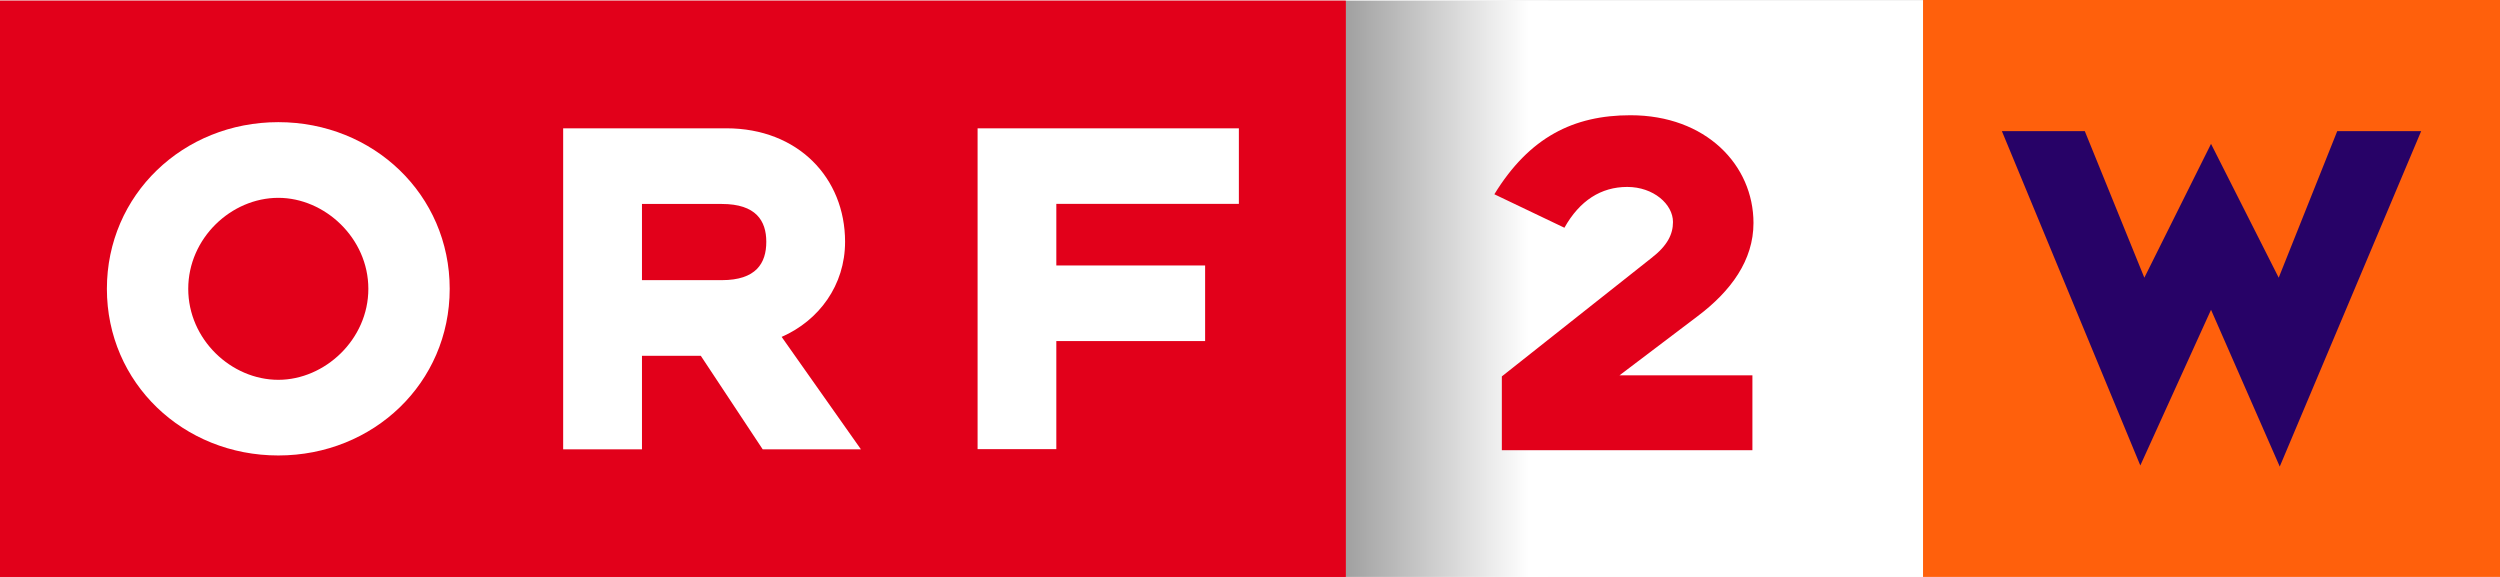
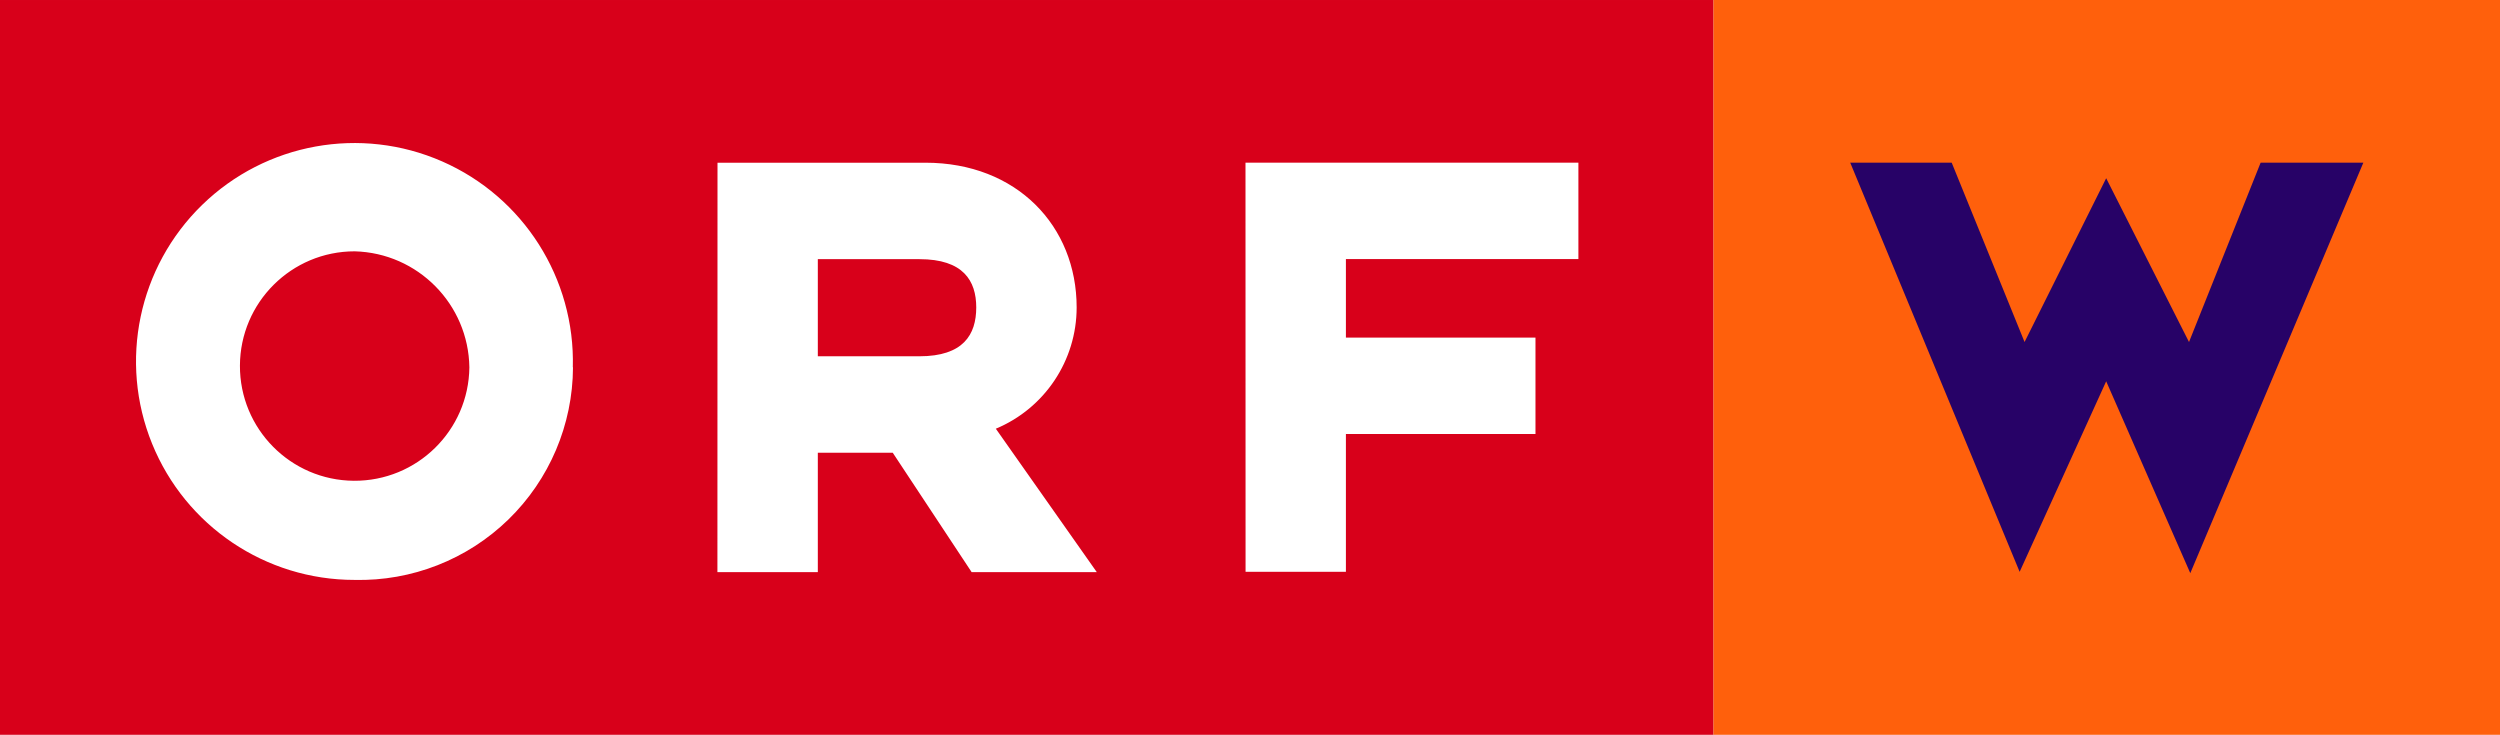
- <svg xmlns="http://www.w3.org/2000/svg" version="1.1" viewBox="0 0 780.02 180">
-   <defs>
-     <linearGradient id="a" x1="626.52" x2="451.71" y1="20.041" y2="20.041" gradientTransform="matrix(.88085 0 0 .88085 -359.66 -231.88)" gradientUnits="userSpaceOnUse">
-       <stop stop-color="#FFF" offset="0" />
-       <stop offset="1" />
-     </linearGradient>
-   </defs>
-   <g transform="matrix(1 0 0 1 284.88 304.34)">
-     <path d="m135.36-304.11h179.77v179.77h-179.77z" fill="#fff" />
-     <path d="m-284.88-304.11h419.89v179.77h-419.89z" fill="#ec1b24" />
-     <g fill="#fff">
-       <path d="m-144.57-214.22c0-29.353-23.788-52.007-53.476-52.007-29.695 0-53.483 22.654-53.483 52.007 0 29.345 23.788 51.99 53.483 51.99 29.687 0 53.476-22.645 53.476-51.99m-25.382 0c0 15.787-13.567 28.386-28.094 28.386-14.693 0-28.102-12.6-28.102-28.386 0-15.795 13.409-28.393 28.102-28.393 14.527-8.8e-4 28.094 12.598 28.094 28.393" />
-       <path d="m-109.17-164.14h24.59v-29.187h18.356l19.316 29.187h30.647l-24.74-35.086c11.647-5.106 19.792-16.112 19.792-29.671 0-19.942-14.686-35.411-37.039-35.411h-50.922v100.17zm49.487-52.791h-24.898v-23.772h24.898c10.697 0 13.892 5.265 13.892 11.806 0 6.701-3.196 11.965-13.892 11.965" />
-       <path d="m20.138-164.2h24.563v-33.725h46.425v-23.589h-46.424v-19.208h56.956v-23.587h-81.522v100.11z" />
-       <path d="m262.22-234.75c0-18.123-14.852-33.634-38.38-33.634-17.774 0-31.541 6.85-42.47 24.656l21.859 10.446c4.757-8.486 11.433-12.733 19.609-12.733 8.177 0 14.267 5.39 14.267 10.938 0 3.755-1.669 7.352-6.758 11.264l-46.642 36.913v23.021h78.181v-23.353h-41.469l24.364-18.448c10.429-7.835 17.438-17.473 17.438-29.071" />
-     </g>
-     <path d="m135.03-304.11h63.2v179.77h-63.203v-179.77z" fill="url(#a)" />
-     <path d="m-284.88-304.11h419.89v179.77h-419.89z" fill="#e2001a" />
-     <g fill="#fff">
-       <path d="m-144.57-214.22c0-29.353-23.788-52.007-53.476-52.007-29.695 0-53.483 22.654-53.483 52.007 0 29.345 23.788 51.99 53.483 51.99 29.687 0 53.476-22.645 53.476-51.99m-25.382 0c0 15.787-13.567 28.386-28.094 28.386-14.693 0-28.102-12.6-28.102-28.386 0-15.795 13.409-28.393 28.102-28.393 14.527-8.8e-4 28.094 12.598 28.094 28.393" />
-       <path d="m-109.17-164.14h24.59v-29.187h18.356l19.316 29.187h30.647l-24.74-35.086c11.647-5.106 19.792-16.112 19.792-29.671 0-19.942-14.686-35.411-37.039-35.411h-50.922v100.17zm49.487-52.791h-24.898v-23.772h24.898c10.697 0 13.892 5.265 13.892 11.806 0 6.701-3.196 11.965-13.892 11.965" />
-       <path d="m20.138-164.2h24.563v-33.725h46.425v-23.589h-46.424v-19.208h56.956v-23.587h-81.522v100.11z" />
-     </g>
-     <path d="m262.22-234.75c0-18.123-14.852-33.634-38.38-33.634-17.774 0-31.541 6.85-42.47 24.656l21.859 10.446c4.757-8.486 11.433-12.733 19.609-12.733 8.177 0 14.267 5.39 14.267 10.938 0 3.755-1.669 7.352-6.758 11.264l-46.642 36.913v23.021h78.181v-23.353h-41.469l24.364-18.448c10.429-7.835 17.438-17.473 17.438-29.071" fill="#e2001a" />
-   </g>
-   <path d="m600 180h180.02v-180h-180.02z" fill="#ff600c" />
-   <path d="m755.42 40.921h-26.185l-18.26 45.721-21.117-41.756-20.807 41.756-18.575-45.721h-25.87l43.19 104.31 22.062-48.578 21.442 48.919 44.119-104.65" fill="#270267" Googl="true" />
+ <svg xmlns="http://www.w3.org/2000/svg" width="800" height="235.13" version="1.1">
+   <path d="m548.32 0.002h-548.32v235.13h548.32z" fill="#d8001a" />
+   <path d="m294.26 114.01h-32.558v-31.077h32.538c13.971 0 18.159 6.88 18.159 15.439 0 8.763-4.187 15.636-18.159 15.636m-64.667 69.064h32.13v-38.187h23.979l25.236 38.187h40.048l-32.3-45.883a42.07 42.07 0 0 0 25.862-38.805c0-26.091-19.184-46.318-48.392-46.318h-66.535zm-46.271-65.516a69.901 69.901 0 1 0-69.868 68.017 68.301 68.301 0 0 0 69.922-68.017m-33.156 0a36.712 36.712 0 1 1-36.712-37.132 37.692 37.692 0 0 1 36.712 37.132m248.38 65.43h32.11v-44.111h60.664v-30.851h-60.664v-25.118h74.397v-30.851h-106.53z" fill="#fff" />
+   <path d="m548.32 235.13h251.68v-235.13h-251.68z" fill="#ff600c" />
+   <path d="m756.27 52.057h-32.867l-22.92 57.39-26.507-52.412-26.117 52.412-23.315-57.39h-32.472l54.213 130.93 27.693-60.976 26.914 61.404 55.379-131.36" fill="#270267" />
</svg>
